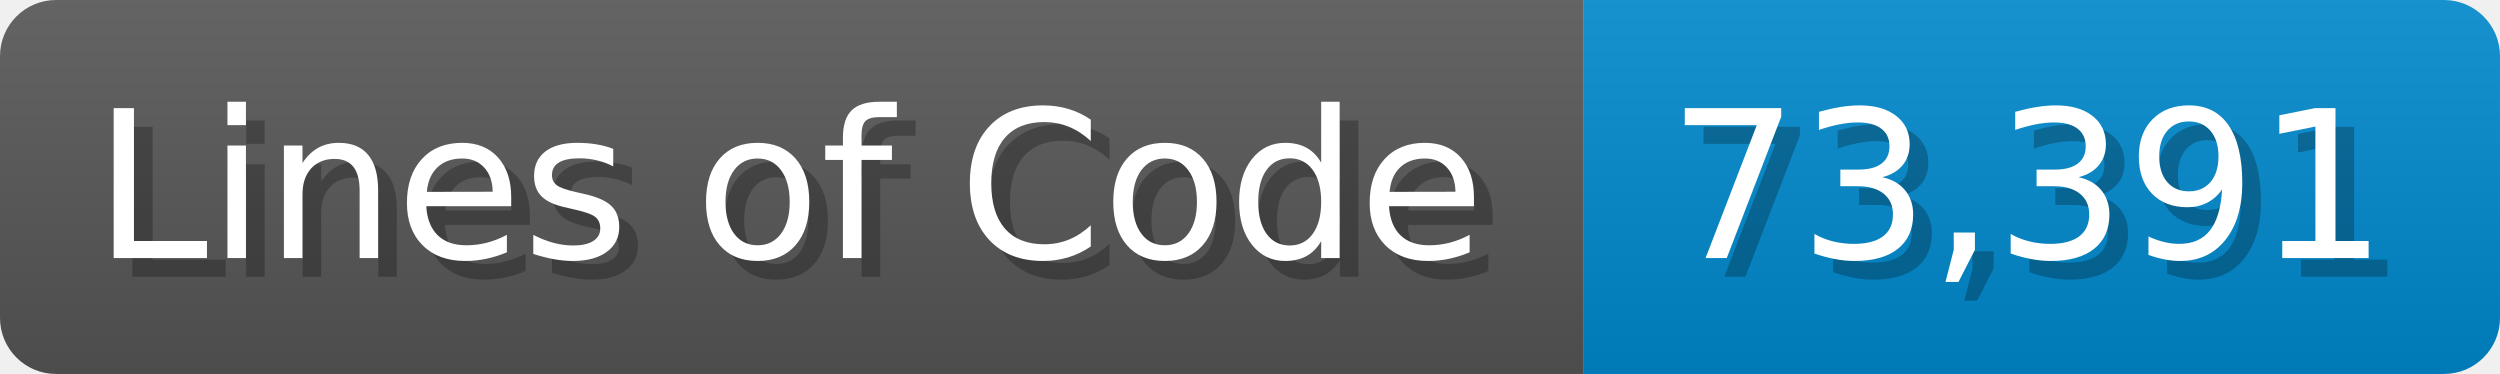
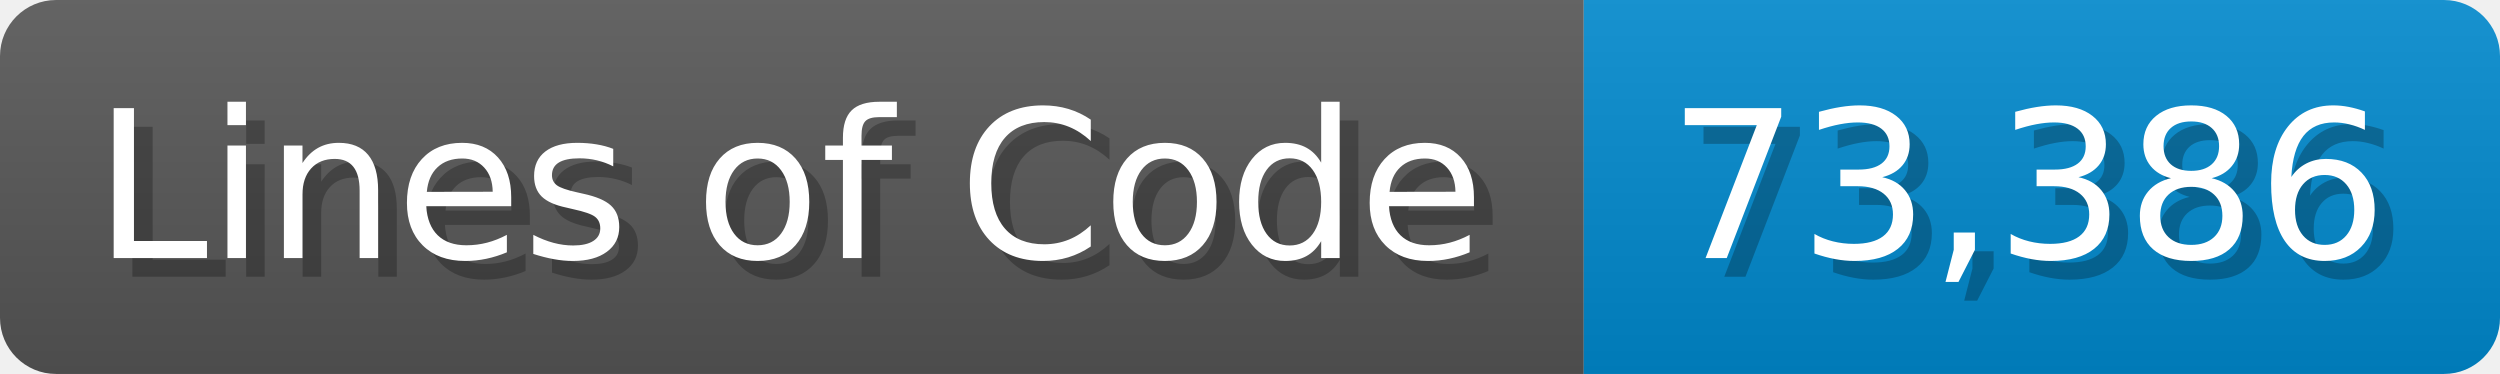
<svg xmlns="http://www.w3.org/2000/svg" width="133.7" height="20" viewBox="0 0 1337 200">
  <linearGradient id="a" x2="0" y2="100%">
    <stop offset="0" stop-opacity=".1" stop-color="#EEE" />
    <stop offset="1" stop-opacity=".1" />
  </linearGradient>
  <mask id="m">
    <rect width="1337" height="200" rx="30" fill="#FFF" />
  </mask>
  <g mask="url(#m)">
    <rect width="847" height="200" fill="#555" />
    <rect width="490" height="200" fill="#08C" x="847" />
    <rect width="1337" height="200" fill="url(#a)" />
  </g>
  <g fill="#fff" text-anchor="start" font-family="Verdana,DejaVu Sans,sans-serif" font-size="110">
    <text x="60" y="148" textLength="747" fill="#000" opacity="0.25">Lines of Code</text>
    <text x="50" y="138" textLength="747">Lines of Code</text>
-     <text x="902" y="148" textLength="390" fill="#000" opacity="0.25">73,391</text>
-     <text x="892" y="138" textLength="390">73,391</text>
+     <text x="902" y="148" textLength="390" fill="#000" opacity="0.25">73,386</text>
+     <text x="892" y="138" textLength="390">73,386</text>
  </g>
</svg>
